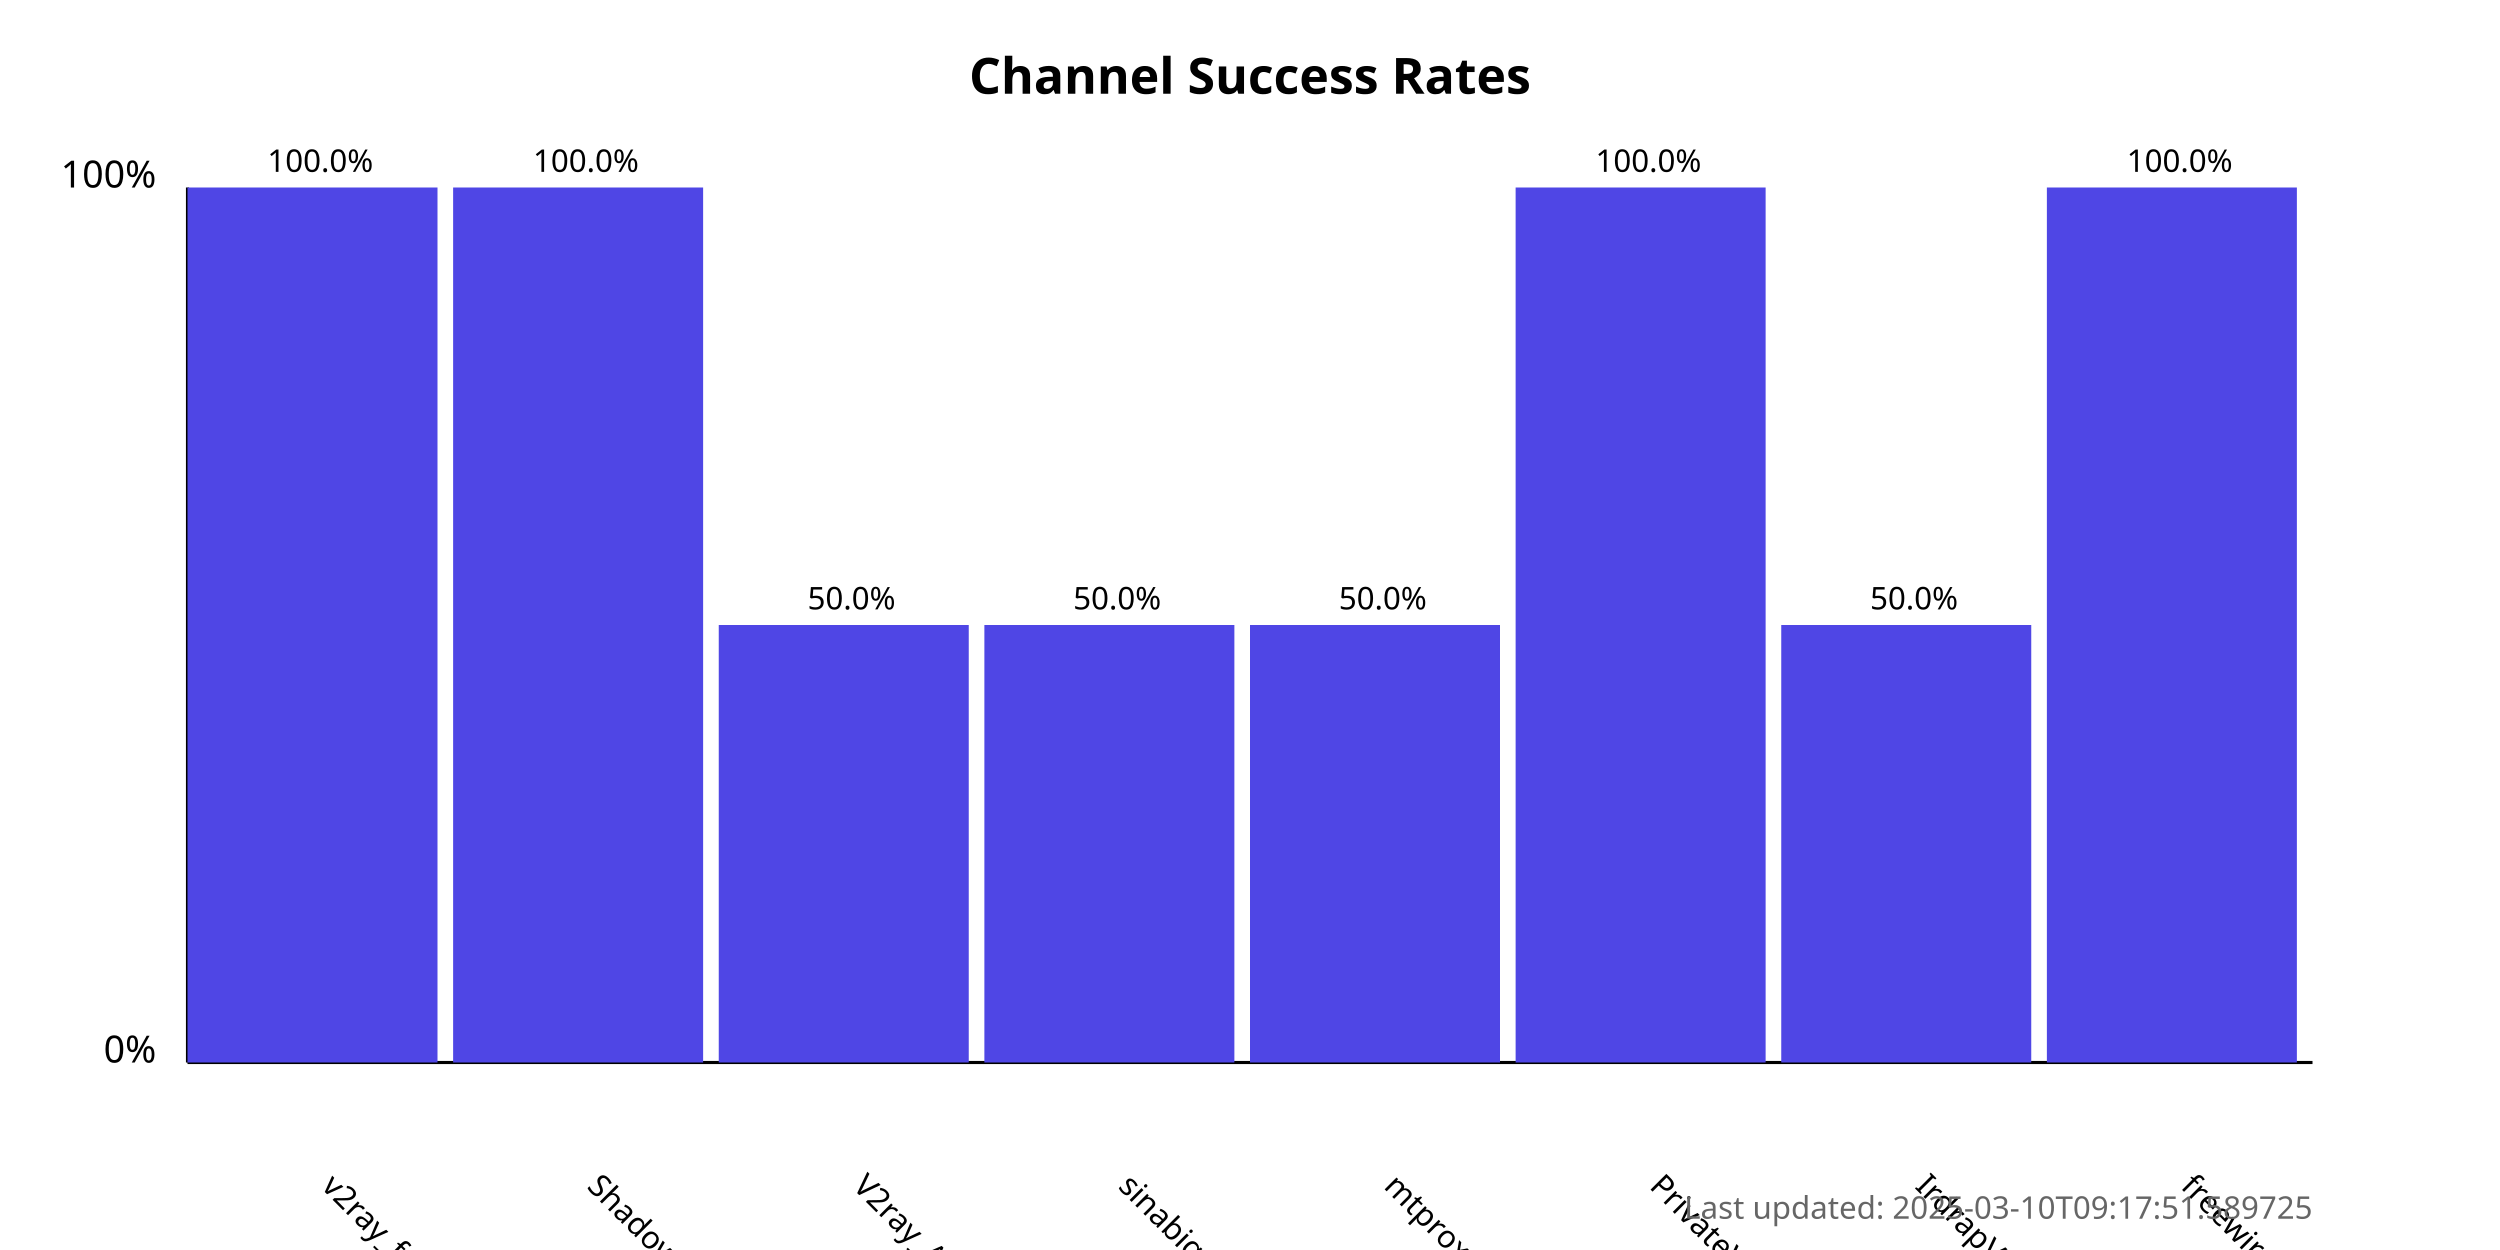
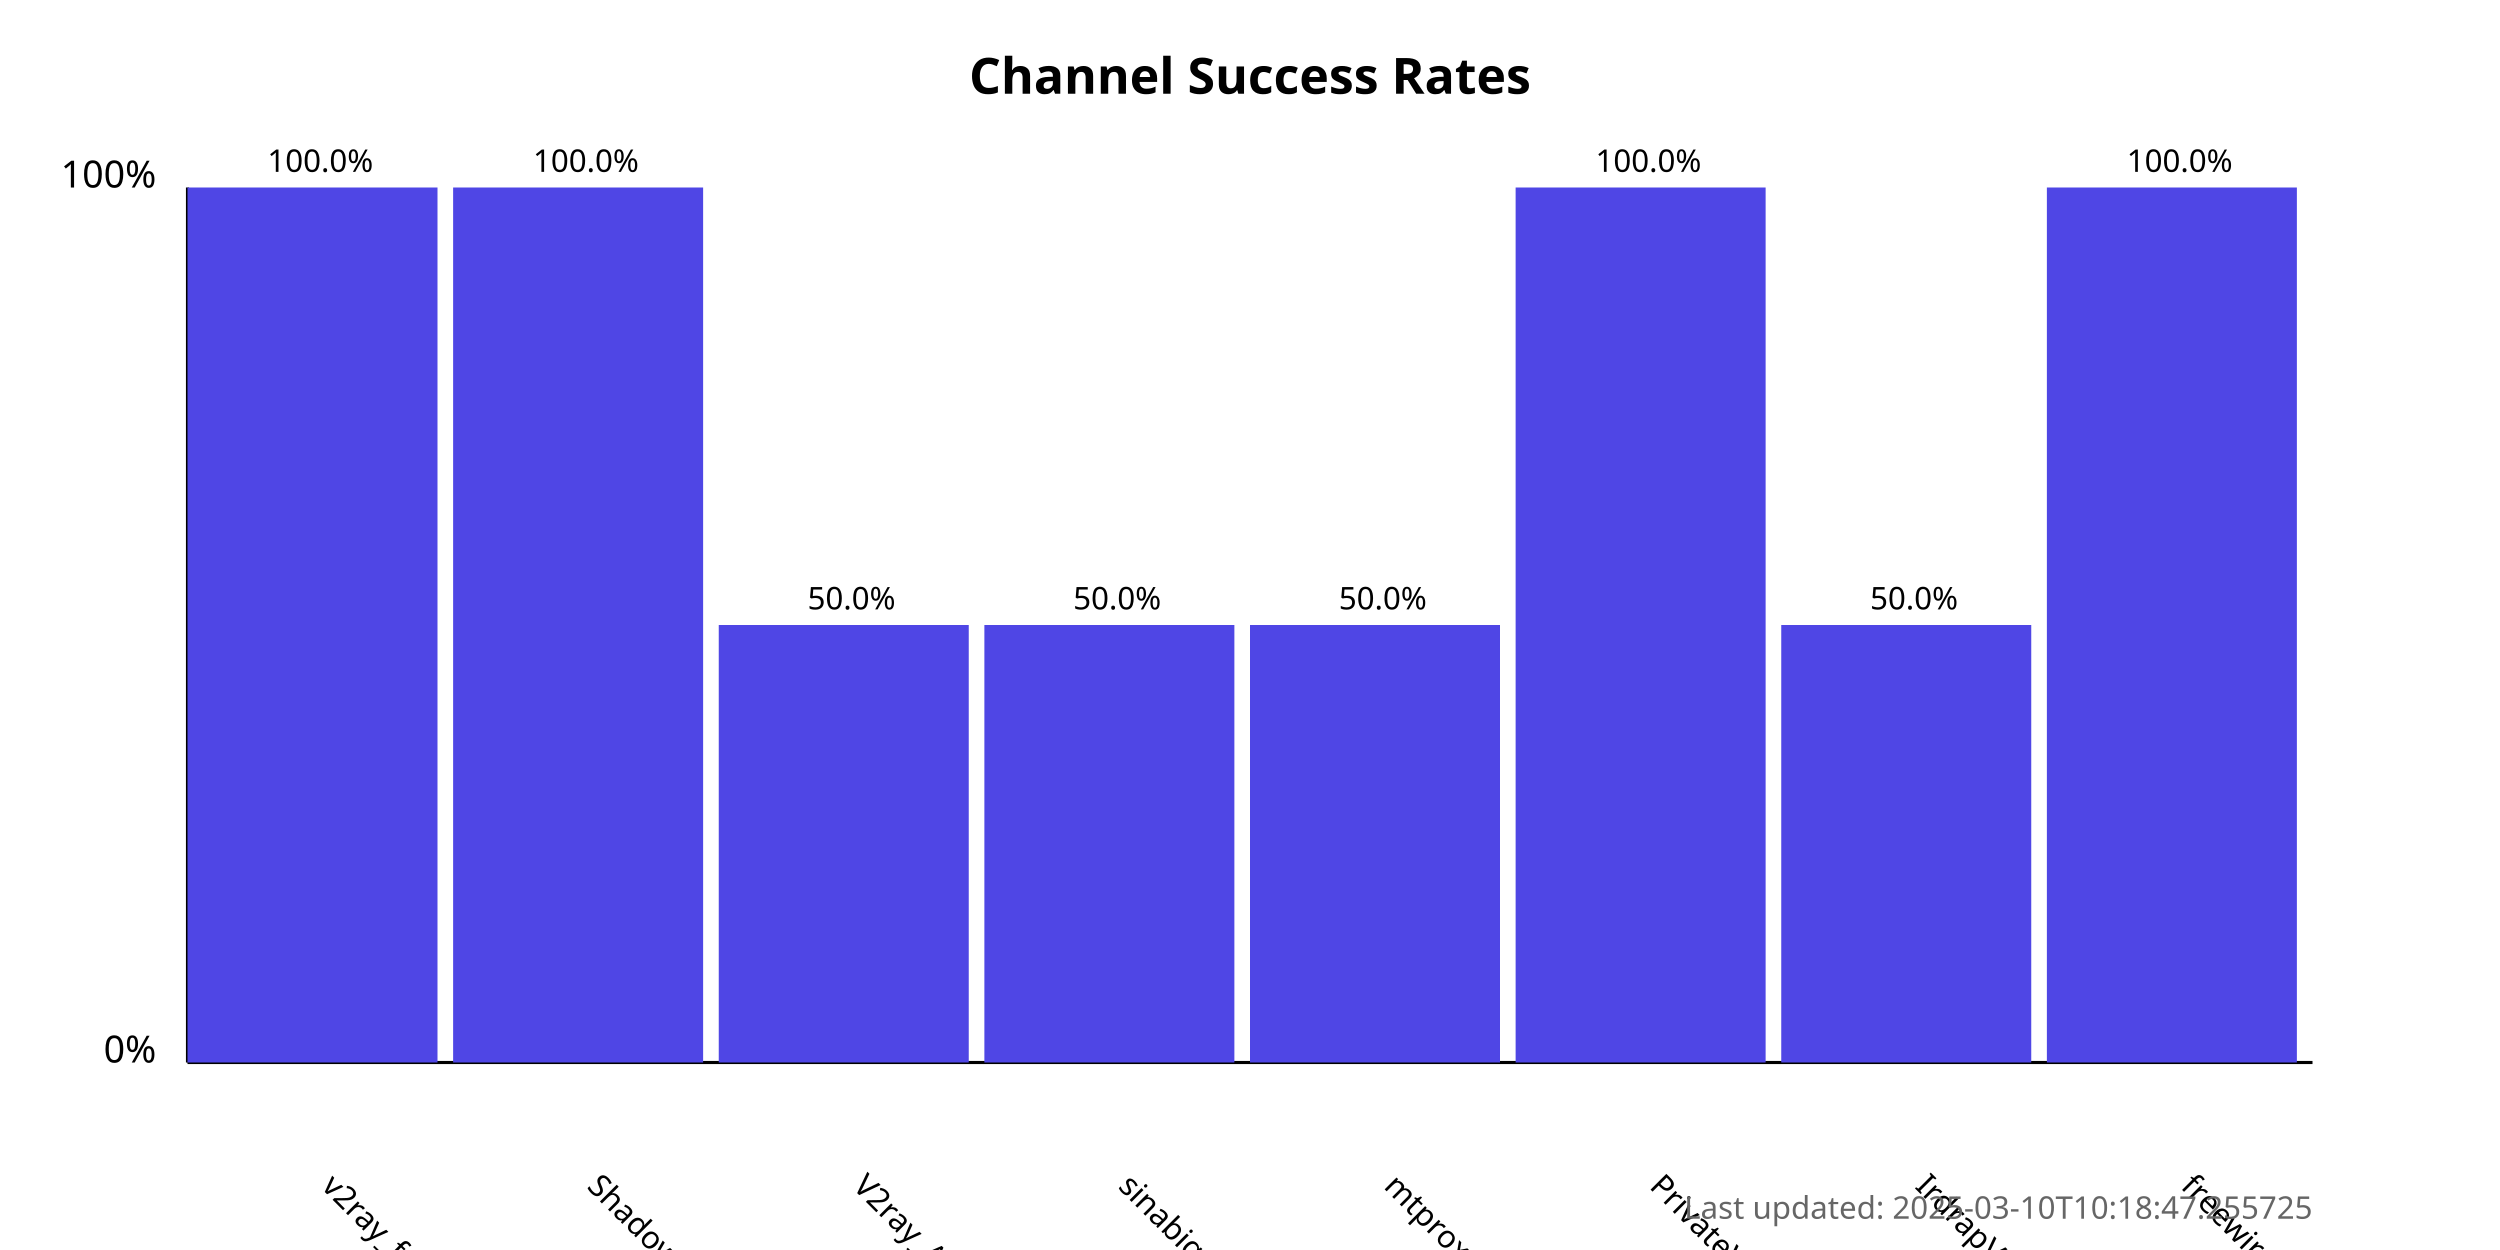
<svg xmlns="http://www.w3.org/2000/svg" width="800" height="400">
  <style>
            .chart-title { font: bold 16px sans-serif; }
            .axis-label { font: 12px sans-serif; }
            .tick-label { font: 10px sans-serif; }
            .bar { fill: #4f46e5; }
            .bar:hover { fill: #6366f1; }
            .timestamp { font: 10px sans-serif; fill: #666; }
        </style>
  <text x="400.0" y="30" text-anchor="middle" class="chart-title">
            Channel Success Rates
        </text>
  <line x1="60" y1="340" x2="60" y2="60" stroke="black" stroke-width="1" />
  <line x1="60" y1="340" x2="740" y2="340" stroke="black" stroke-width="1" />
  <text x="50" y="340" text-anchor="end" class="axis-label">0%</text>
  <text x="50" y="60" text-anchor="end" class="axis-label">100%</text>
  <g>
    <rect x="60" y="60.0" width="80.0" height="280.0" class="bar" />
    <text x="102.5" y="380" transform="rotate(45, 102.5, 380)" text-anchor="start" class="tick-label">
                v2ray_free_conf
            </text>
    <text x="102.5" y="55.0" text-anchor="middle" class="tick-label">
                100.0%
            </text>
  </g>
  <g>
    <rect x="145.0" y="60.0" width="80.0" height="280.0" class="bar" />
    <text x="187.5" y="380" transform="rotate(45, 187.5, 380)" text-anchor="start" class="tick-label">
                ShadowProxy66
            </text>
    <text x="187.5" y="55.0" text-anchor="middle" class="tick-label">
                100.0%
            </text>
  </g>
  <g>
    <rect x="230.0" y="200.0" width="80.0" height="140.0" class="bar" />
    <text x="272.5" y="380" transform="rotate(45, 272.5, 380)" text-anchor="start" class="tick-label">
                V2ray_Alpha
            </text>
    <text x="272.5" y="195.0" text-anchor="middle" class="tick-label">
                50.0%
            </text>
  </g>
  <g>
    <rect x="315.0" y="200.0" width="80.0" height="140.0" class="bar" />
    <text x="357.5" y="380" transform="rotate(45, 357.5, 380)" text-anchor="start" class="tick-label">
                sinabigo
            </text>
    <text x="357.5" y="195.0" text-anchor="middle" class="tick-label">
                50.0%
            </text>
  </g>
  <g>
    <rect x="400.0" y="200.0" width="80.0" height="140.0" class="bar" />
    <text x="442.5" y="380" transform="rotate(45, 442.5, 380)" text-anchor="start" class="tick-label">
                mtproxy_lists
            </text>
    <text x="442.5" y="195.0" text-anchor="middle" class="tick-label">
                50.0%
            </text>
  </g>
  <g>
    <rect x="485.0" y="60.0" width="80.0" height="280.0" class="bar" />
    <text x="527.5" y="380" transform="rotate(45, 527.5, 380)" text-anchor="start" class="tick-label">
                PrivateVPNs
            </text>
    <text x="527.5" y="55.0" text-anchor="middle" class="tick-label">
                100.0%
            </text>
  </g>
  <g>
    <rect x="570.0" y="200.0" width="80.0" height="140.0" class="bar" />
    <text x="612.5" y="380" transform="rotate(45, 612.5, 380)" text-anchor="start" class="tick-label">
                IrdrapVPNnews
            </text>
    <text x="612.5" y="195.0" text-anchor="middle" class="tick-label">
                50.0%
            </text>
  </g>
  <g>
    <rect x="655.0" y="60.0" width="80.0" height="280.0" class="bar" />
    <text x="697.5" y="380" transform="rotate(45, 697.5, 380)" text-anchor="start" class="tick-label">
                freewireguard
            </text>
    <text x="697.5" y="55.0" text-anchor="middle" class="tick-label">
                100.0%
            </text>
  </g>
  <text x="740" y="390" text-anchor="end" class="timestamp">
-             Last updated: 2025-03-10T09:17:51.589725
+             Last updated: 2025-03-10T10:18:47.255725
        </text>
</svg>
